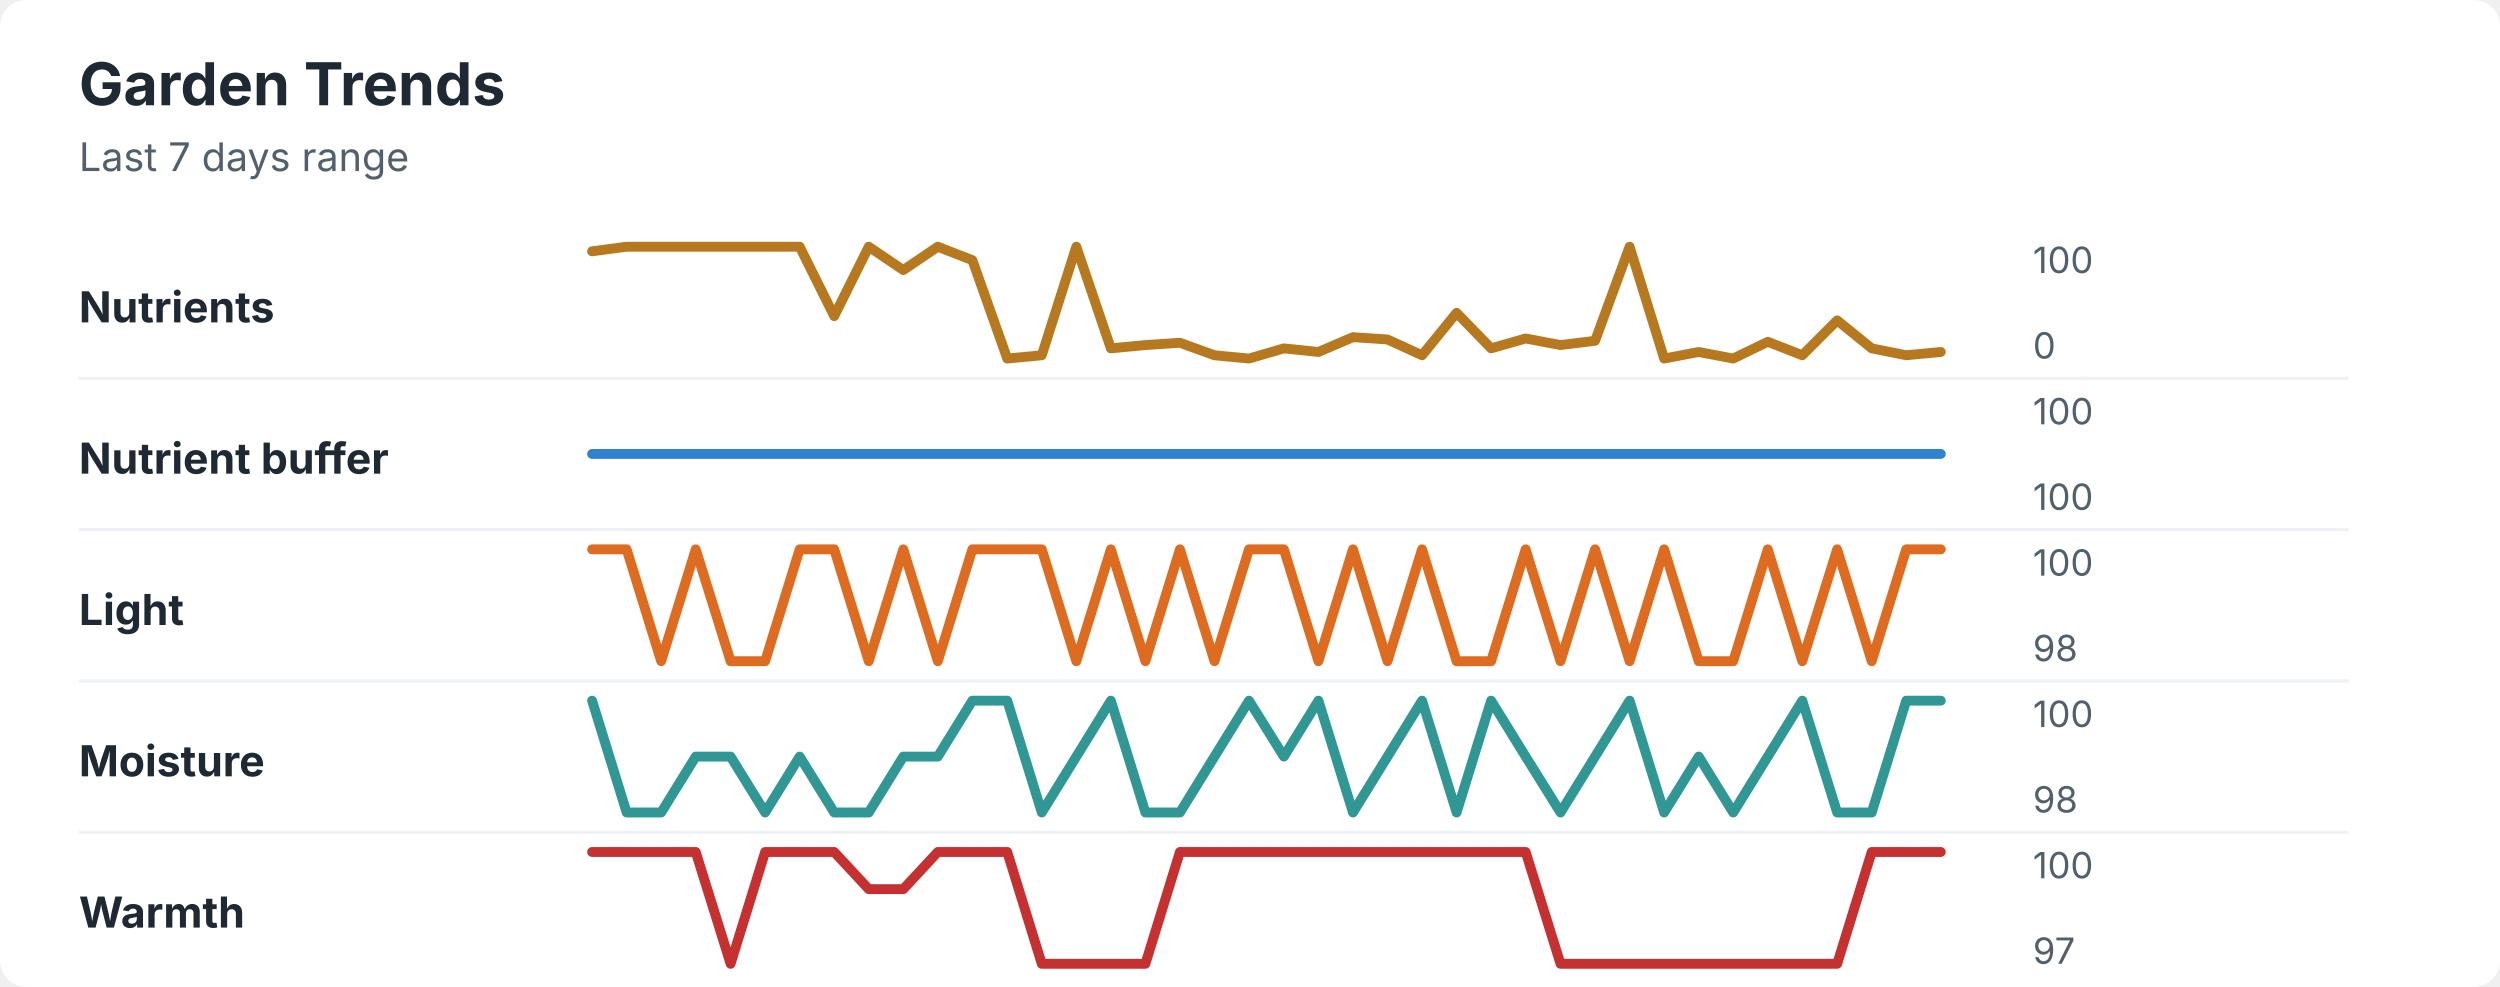
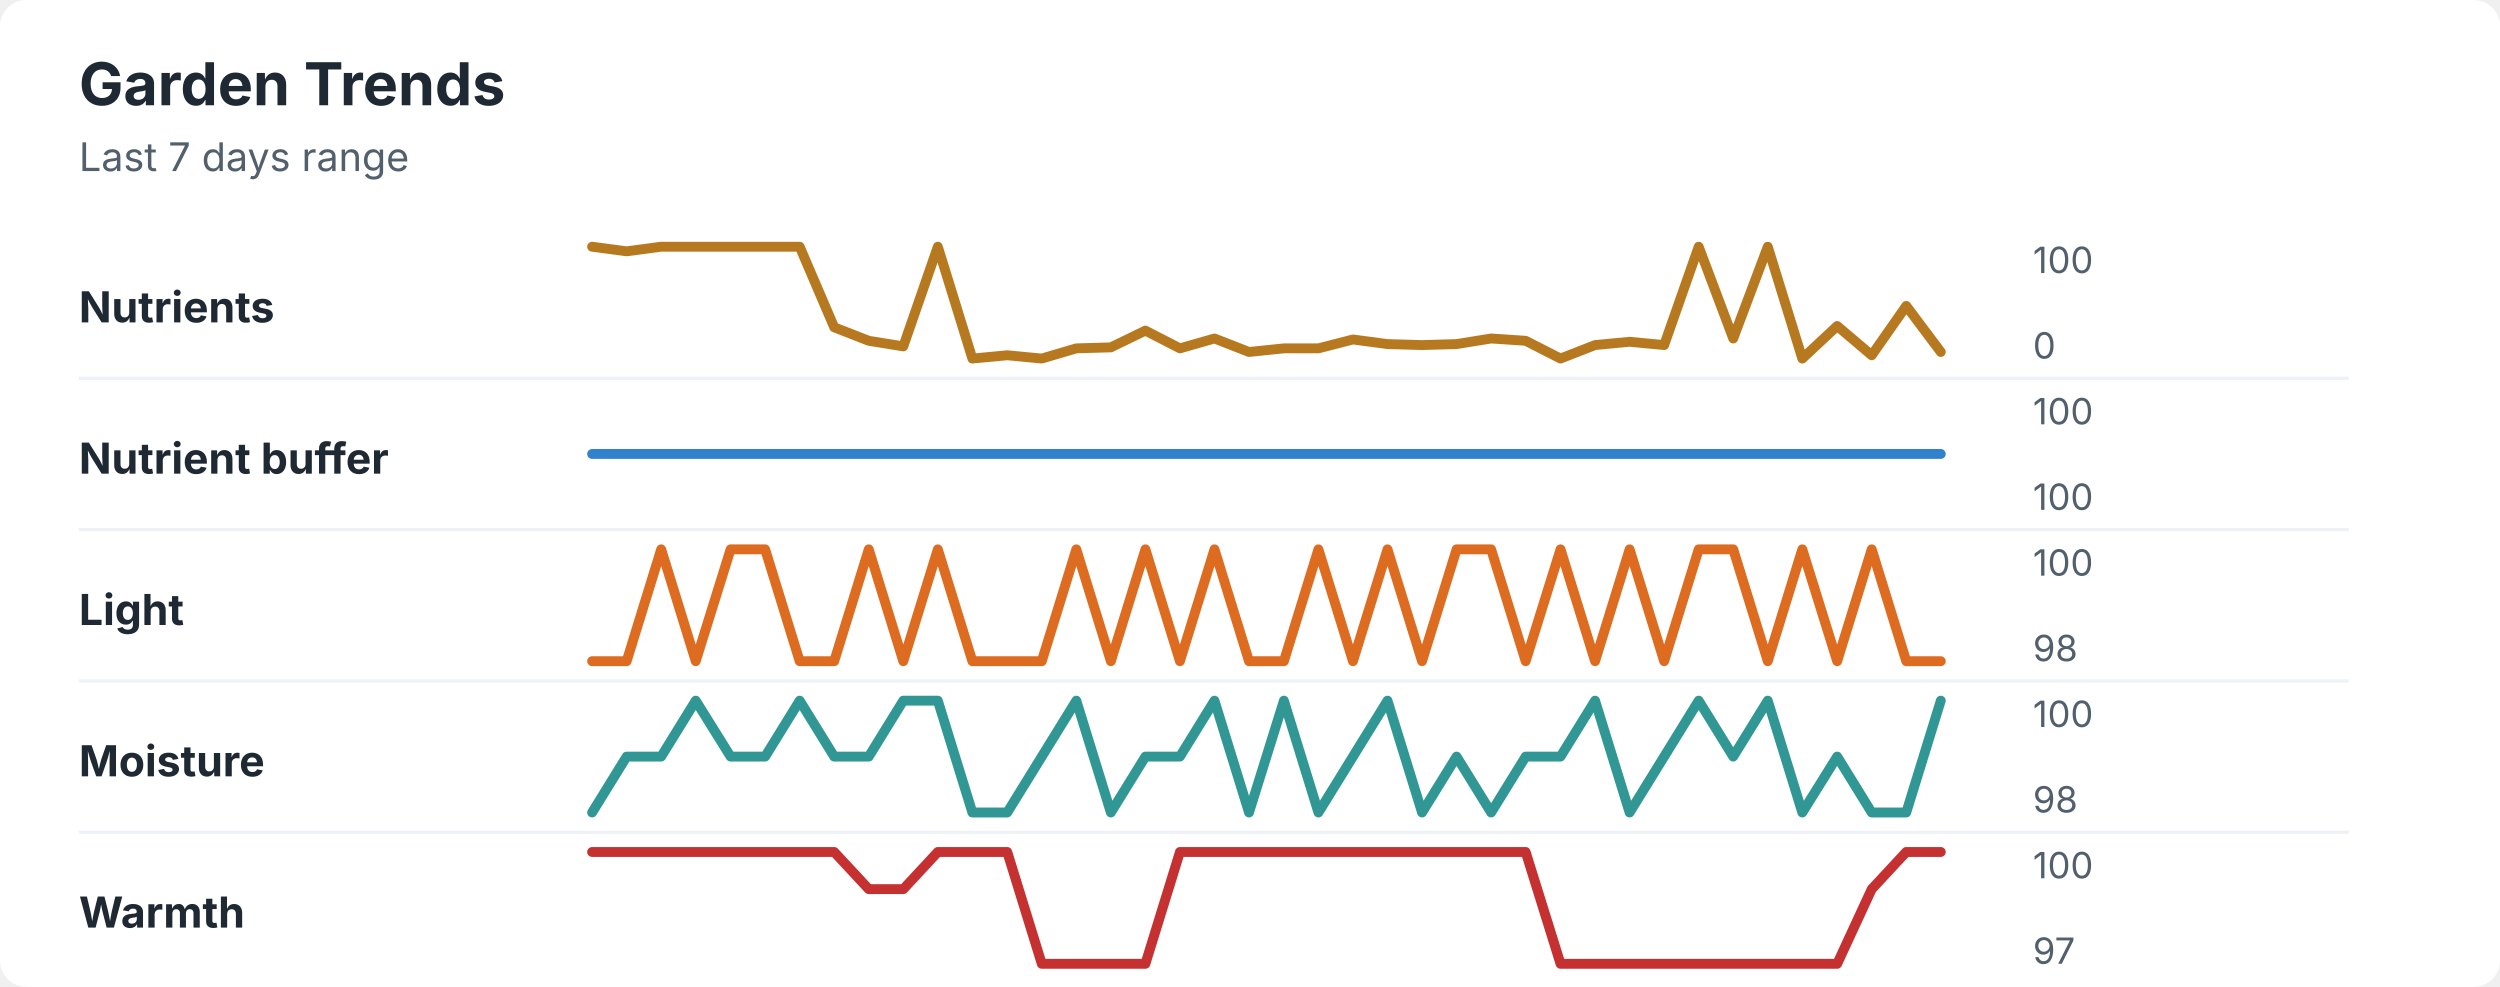
<svg xmlns="http://www.w3.org/2000/svg" width="760" height="300" viewBox="0 0 760 300" role="img" aria-labelledby="title desc">
  <rect width="760" height="300" rx="8" fill="#ffffff" />
  <style>
    text { font-family: -apple-system, BlinkMacSystemFont, "Segoe UI", sans-serif; }
    .title { font-size: 18px; font-weight: 700; fill: #1f2933; }
    .subtitle { font-size: 12px; fill: #52606d; }
    .label { font-size: 13px; font-weight: 650; fill: #1f2933; }
    .axis-value { font-size: 11px; fill: #52606d; }
    .separator { stroke: #eef2f7; stroke-width: 1; }
  </style>
  <text x="24" y="32" class="title">Garden Trends</text>
  <text x="24" y="52" class="subtitle">Last 7 days range</text>
  <text x="24" y="98" class="label">Nutrients</text>
-   <polyline points="180.0,76.4 190.5,75.0 201.0,75.0 211.5,75.0 222.1,75.0 232.6,75.0 243.1,75.0 253.6,96.1 264.1,75.0 274.6,82.1 285.1,75.0 295.6,79.1 306.2,109.0 316.7,108.0 327.2,75.0 337.7,105.9 348.2,104.9 358.7,104.2 369.2,108.0 379.7,109.0 390.3,105.9 400.8,107.0 411.3,102.5 421.8,103.2 432.3,108.0 442.8,95.1 453.3,105.9 463.8,102.9 474.4,104.9 484.9,103.6 495.4,75.0 505.9,109.0 516.4,107.0 526.9,109.0 537.4,103.9 547.9,108.0 558.5,97.4 569.0,105.9 579.5,108.0 590.0,107.0 " fill="none" stroke="#b7791f" stroke-width="3" stroke-linecap="round" stroke-linejoin="round" />
+   <polyline points="180.0,75.0 190.5,76.4 201.0,75.0 211.5,75.0 222.1,75.0 232.6,75.0 243.1,75.0 253.6,99.5 264.1,103.6 274.6,105.3 285.1,75.0 295.6,109.0 306.2,108.0 316.7,109.0 327.2,105.9 337.7,105.6 348.2,100.5 358.7,105.9 369.2,102.9 379.7,107.0 390.3,105.9 400.8,105.9 411.3,103.2 421.8,104.6 432.3,104.9 442.8,104.6 453.3,102.9 463.8,103.6 474.4,109.0 484.9,104.9 495.4,103.9 505.9,104.9 516.4,75.0 526.9,102.9 537.4,75.0 547.9,109.0 558.5,99.1 569.0,108.0 579.5,93.0 590.0,107.0 " fill="none" stroke="#b7791f" stroke-width="3" stroke-linecap="round" stroke-linejoin="round" />
  <text x="618" y="83" class="axis-value">100</text>
  <text x="618" y="109" class="axis-value">0</text>
  <line x1="24" y1="115.0" x2="714" y2="115.0" class="separator" />
  <text x="24" y="144" class="label">Nutrient buffer</text>
  <polyline points="180.0,138.0 190.5,138.0 201.0,138.0 211.5,138.0 222.1,138.0 232.6,138.0 243.1,138.0 253.6,138.0 264.1,138.0 274.6,138.0 285.1,138.0 295.6,138.0 306.2,138.0 316.7,138.0 327.2,138.0 337.7,138.0 348.2,138.0 358.7,138.0 369.2,138.0 379.7,138.0 390.3,138.0 400.8,138.0 411.3,138.0 421.8,138.0 432.3,138.0 442.8,138.0 453.3,138.0 463.8,138.0 474.4,138.0 484.9,138.0 495.4,138.0 505.9,138.0 516.4,138.0 526.9,138.0 537.4,138.0 547.9,138.0 558.5,138.0 569.0,138.0 579.5,138.0 590.0,138.0 " fill="none" stroke="#3182ce" stroke-width="3" stroke-linecap="round" stroke-linejoin="round" />
  <text x="618" y="129" class="axis-value">100</text>
  <text x="618" y="155" class="axis-value">100</text>
  <line x1="24" y1="161.0" x2="714" y2="161.0" class="separator" />
  <text x="24" y="190" class="label">Light</text>
-   <polyline points="180.0,167.0 190.5,167.0 201.0,201.0 211.5,167.0 222.1,201.0 232.6,201.0 243.1,167.0 253.6,167.0 264.1,201.0 274.6,167.0 285.1,201.0 295.6,167.0 306.2,167.0 316.7,167.0 327.2,201.0 337.7,167.0 348.2,201.0 358.7,167.0 369.2,201.0 379.7,167.0 390.3,167.0 400.8,201.0 411.3,167.0 421.8,201.0 432.3,167.0 442.8,201.0 453.3,201.0 463.8,167.0 474.4,201.0 484.9,167.0 495.4,201.0 505.9,167.0 516.4,201.0 526.9,201.0 537.4,167.0 547.9,201.0 558.5,167.0 569.0,201.0 579.5,167.0 590.0,167.0 " fill="none" stroke="#dd6b20" stroke-width="3" stroke-linecap="round" stroke-linejoin="round" />
+   <polyline points="180.0,201.0 190.5,201.0 201.0,167.0 211.5,201.0 222.1,167.0 232.6,167.0 243.1,201.0 253.6,201.0 264.1,167.0 274.6,201.0 285.1,167.0 295.6,201.0 306.2,201.0 316.7,201.0 327.2,167.0 337.7,201.0 348.2,167.0 358.7,201.0 369.2,167.0 379.7,201.0 390.3,201.0 400.8,167.0 411.3,201.0 421.8,167.0 432.3,201.0 442.8,167.0 453.3,167.0 463.8,201.0 474.4,167.0 484.9,201.0 495.4,167.0 505.9,201.0 516.4,167.0 526.9,167.0 537.4,201.0 547.9,167.0 558.5,201.0 569.0,167.0 579.5,201.0 590.0,201.0 " fill="none" stroke="#dd6b20" stroke-width="3" stroke-linecap="round" stroke-linejoin="round" />
  <text x="618" y="175" class="axis-value">100</text>
  <text x="618" y="201" class="axis-value">98</text>
  <line x1="24" y1="207.0" x2="714" y2="207.0" class="separator" />
  <text x="24" y="236" class="label">Moisture</text>
-   <polyline points="180.0,213.0 190.5,247.0 201.0,247.0 211.5,230.0 222.1,230.0 232.6,247.0 243.1,230.0 253.6,247.0 264.1,247.0 274.6,230.0 285.1,230.0 295.6,213.0 306.2,213.0 316.7,247.0 327.2,230.0 337.7,213.0 348.2,247.0 358.7,247.0 369.2,230.0 379.7,213.0 390.3,230.0 400.8,213.0 411.3,247.0 421.8,230.0 432.3,213.0 442.8,247.0 453.3,213.0 463.8,230.0 474.4,247.0 484.9,230.0 495.4,213.0 505.9,247.0 516.4,230.0 526.9,247.0 537.4,230.0 547.9,213.0 558.5,247.0 569.0,247.0 579.5,213.0 590.0,213.0 " fill="none" stroke="#319795" stroke-width="3" stroke-linecap="round" stroke-linejoin="round" />
+   <polyline points="180.0,247.0 190.5,230.0 201.0,230.0 211.5,213.0 222.1,230.0 232.6,230.0 243.1,213.0 253.6,230.0 264.1,230.0 274.6,213.0 285.1,213.0 295.6,247.0 306.2,247.0 316.7,230.0 327.2,213.0 337.7,247.0 348.2,230.0 358.7,230.0 369.2,213.0 379.7,247.0 390.3,213.0 400.8,247.0 411.3,230.0 421.8,213.0 432.3,247.0 442.8,230.0 453.3,247.0 463.8,230.0 474.4,230.0 484.9,213.0 495.4,247.0 505.9,230.0 516.4,213.0 526.9,230.0 537.4,213.0 547.9,247.0 558.5,230.0 569.0,247.0 579.5,247.0 590.0,213.0 " fill="none" stroke="#319795" stroke-width="3" stroke-linecap="round" stroke-linejoin="round" />
  <text x="618" y="221" class="axis-value">100</text>
  <text x="618" y="247" class="axis-value">98</text>
  <line x1="24" y1="253.0" x2="714" y2="253.0" class="separator" />
  <text x="24" y="282" class="label">Warmth</text>
-   <polyline points="180.0,259.0 190.5,259.0 201.0,259.0 211.5,259.0 222.1,293.0 232.6,259.0 243.1,259.0 253.6,259.0 264.1,270.3 274.6,270.3 285.1,259.0 295.6,259.0 306.2,259.0 316.7,293.0 327.2,293.0 337.7,293.0 348.2,293.0 358.7,259.0 369.2,259.0 379.7,259.0 390.3,259.0 400.8,259.0 411.3,259.0 421.8,259.0 432.3,259.0 442.8,259.0 453.3,259.0 463.8,259.0 474.4,293.0 484.9,293.0 495.4,293.0 505.9,293.0 516.4,293.0 526.9,293.0 537.4,293.0 547.9,293.0 558.5,293.0 569.0,259.0 579.5,259.0 590.0,259.0 " fill="none" stroke="#c53030" stroke-width="3" stroke-linecap="round" stroke-linejoin="round" />
+   <polyline points="180.0,259.0 190.5,259.0 201.0,259.0 211.5,259.0 222.1,259.0 232.6,259.0 243.1,259.0 253.6,259.0 264.1,270.3 274.6,270.3 285.1,259.0 295.6,259.0 306.2,259.0 316.7,293.0 327.2,293.0 337.7,293.0 348.2,293.0 358.7,259.0 369.2,259.0 379.7,259.0 390.3,259.0 400.8,259.0 411.3,259.0 421.8,259.0 432.3,259.0 442.8,259.0 453.3,259.0 463.8,259.0 474.4,293.0 484.9,293.0 495.4,293.0 505.9,293.0 516.4,293.0 526.9,293.0 537.4,293.0 547.9,293.0 558.5,293.0 569.0,270.3 579.5,259.0 590.0,259.0 " fill="none" stroke="#c53030" stroke-width="3" stroke-linecap="round" stroke-linejoin="round" />
  <text x="618" y="267" class="axis-value">100</text>
  <text x="618" y="293" class="axis-value">97</text>
</svg>
